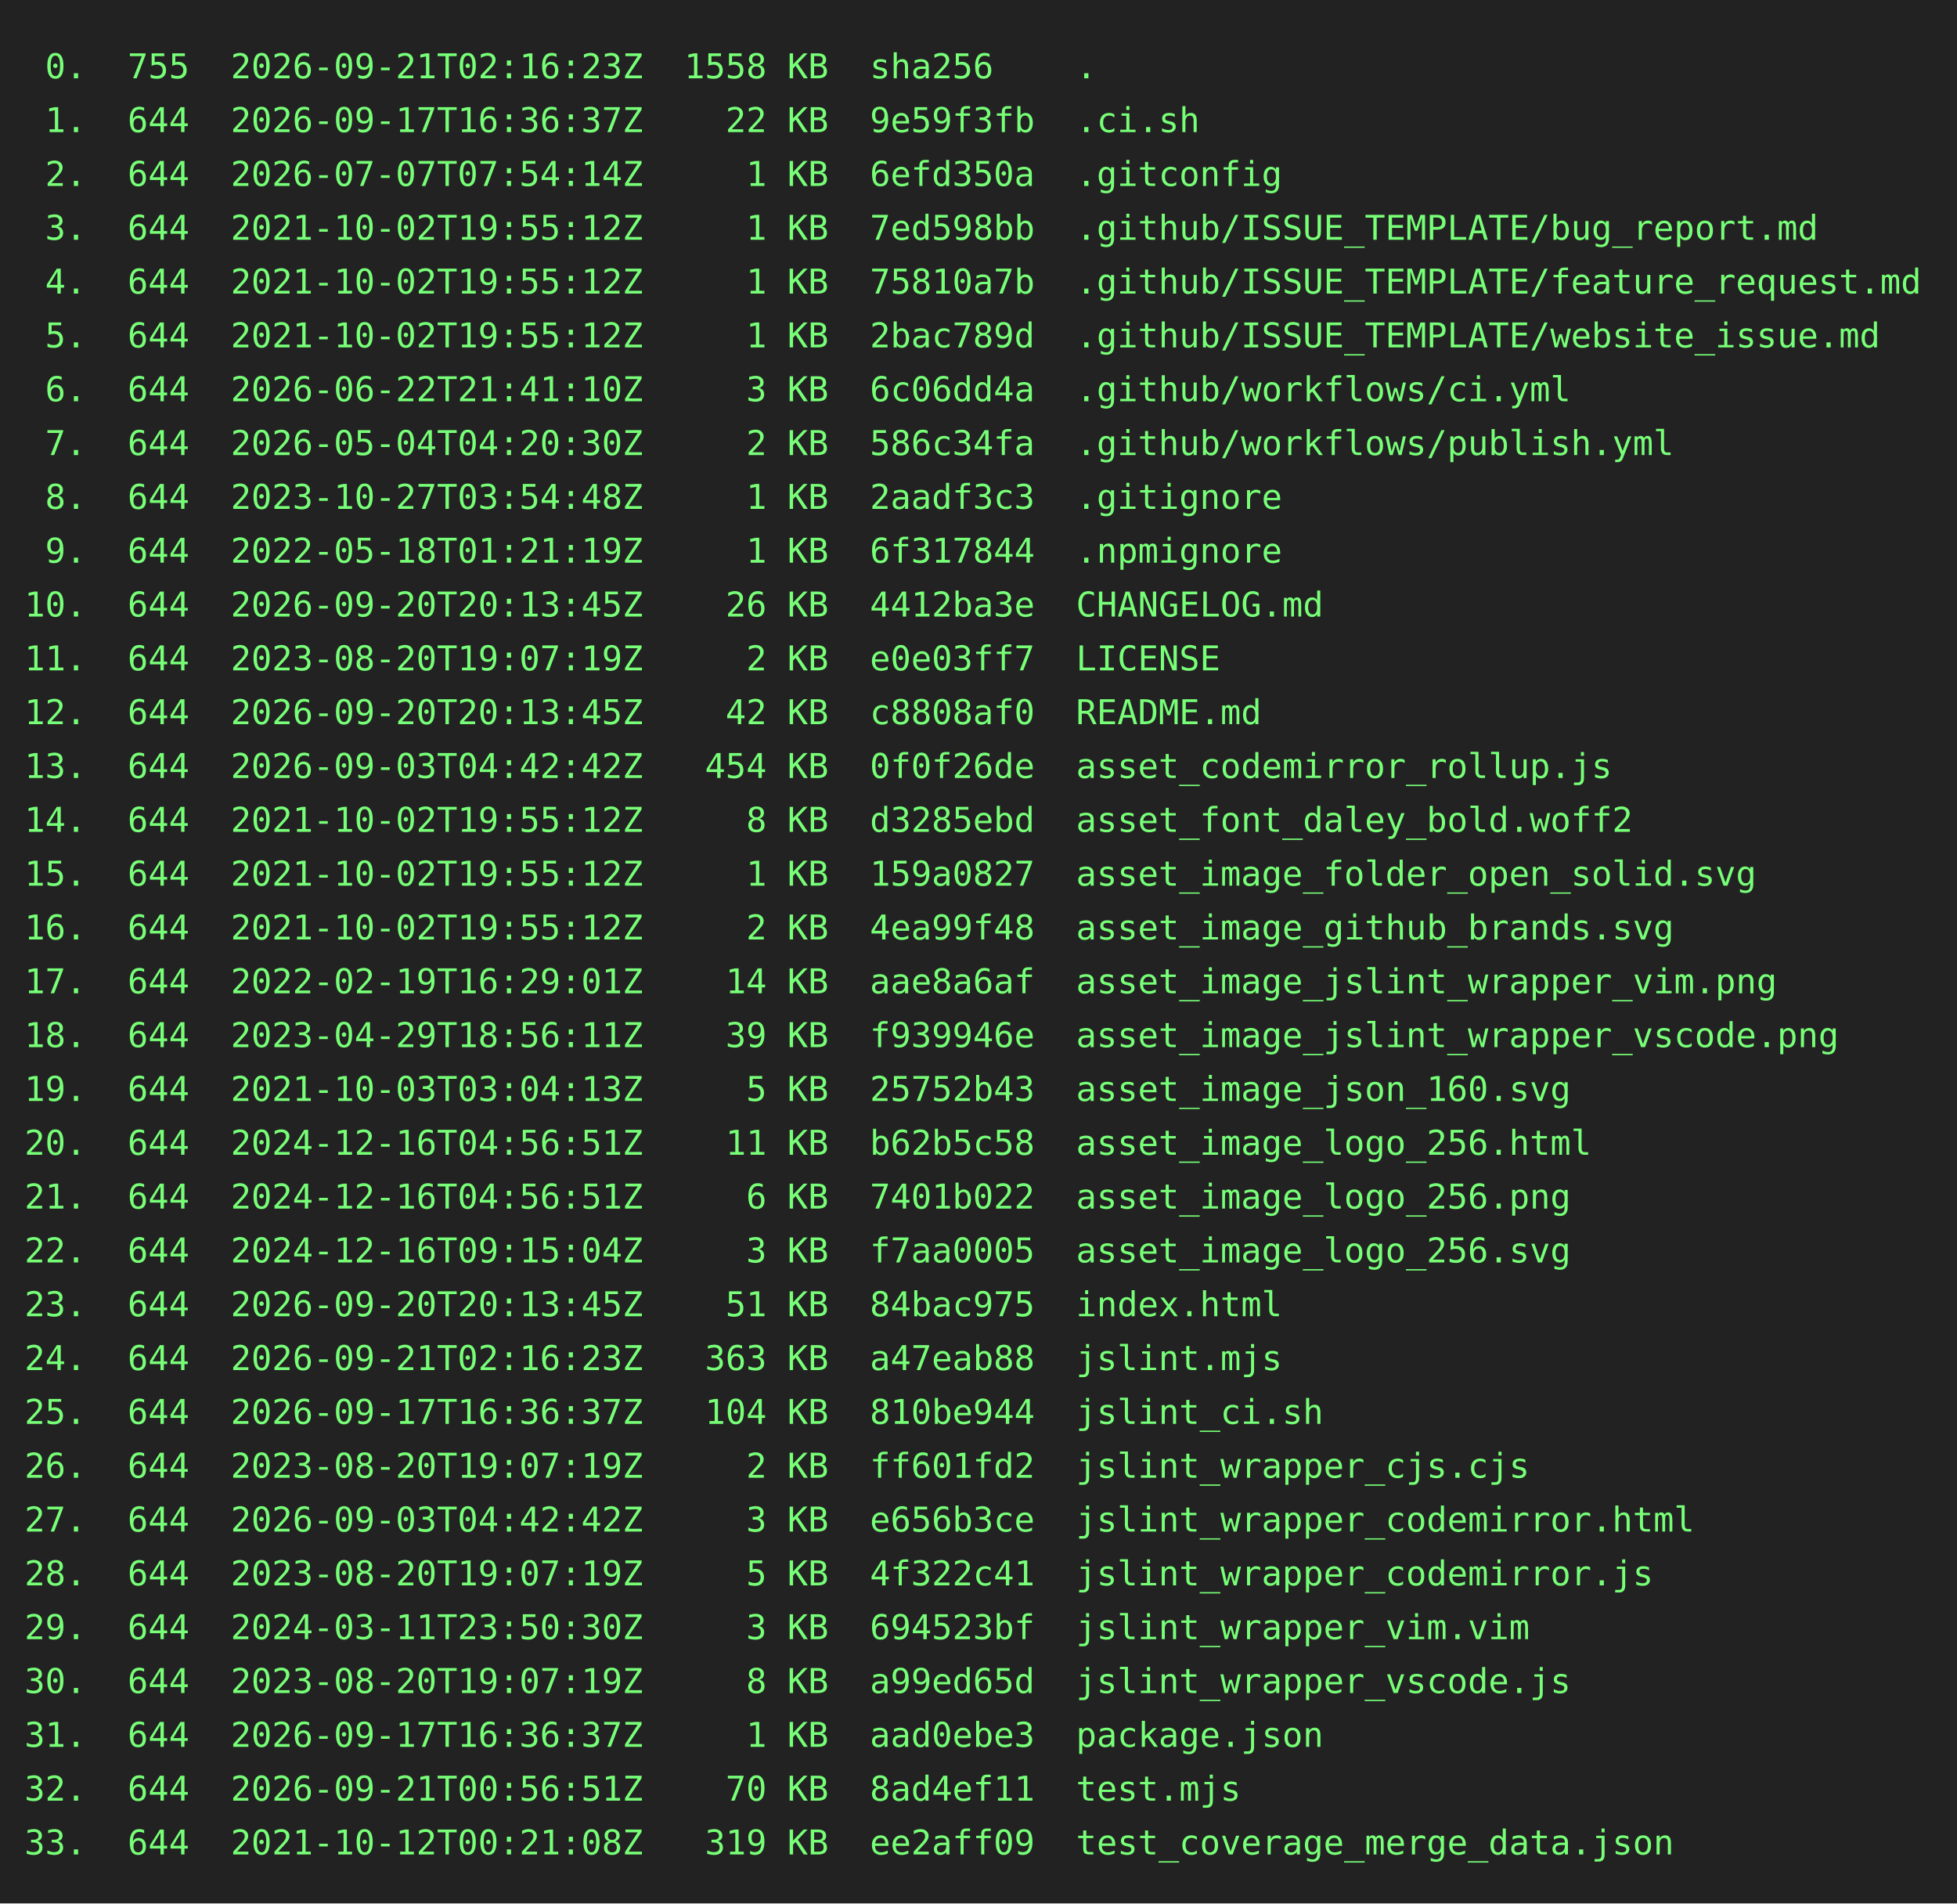
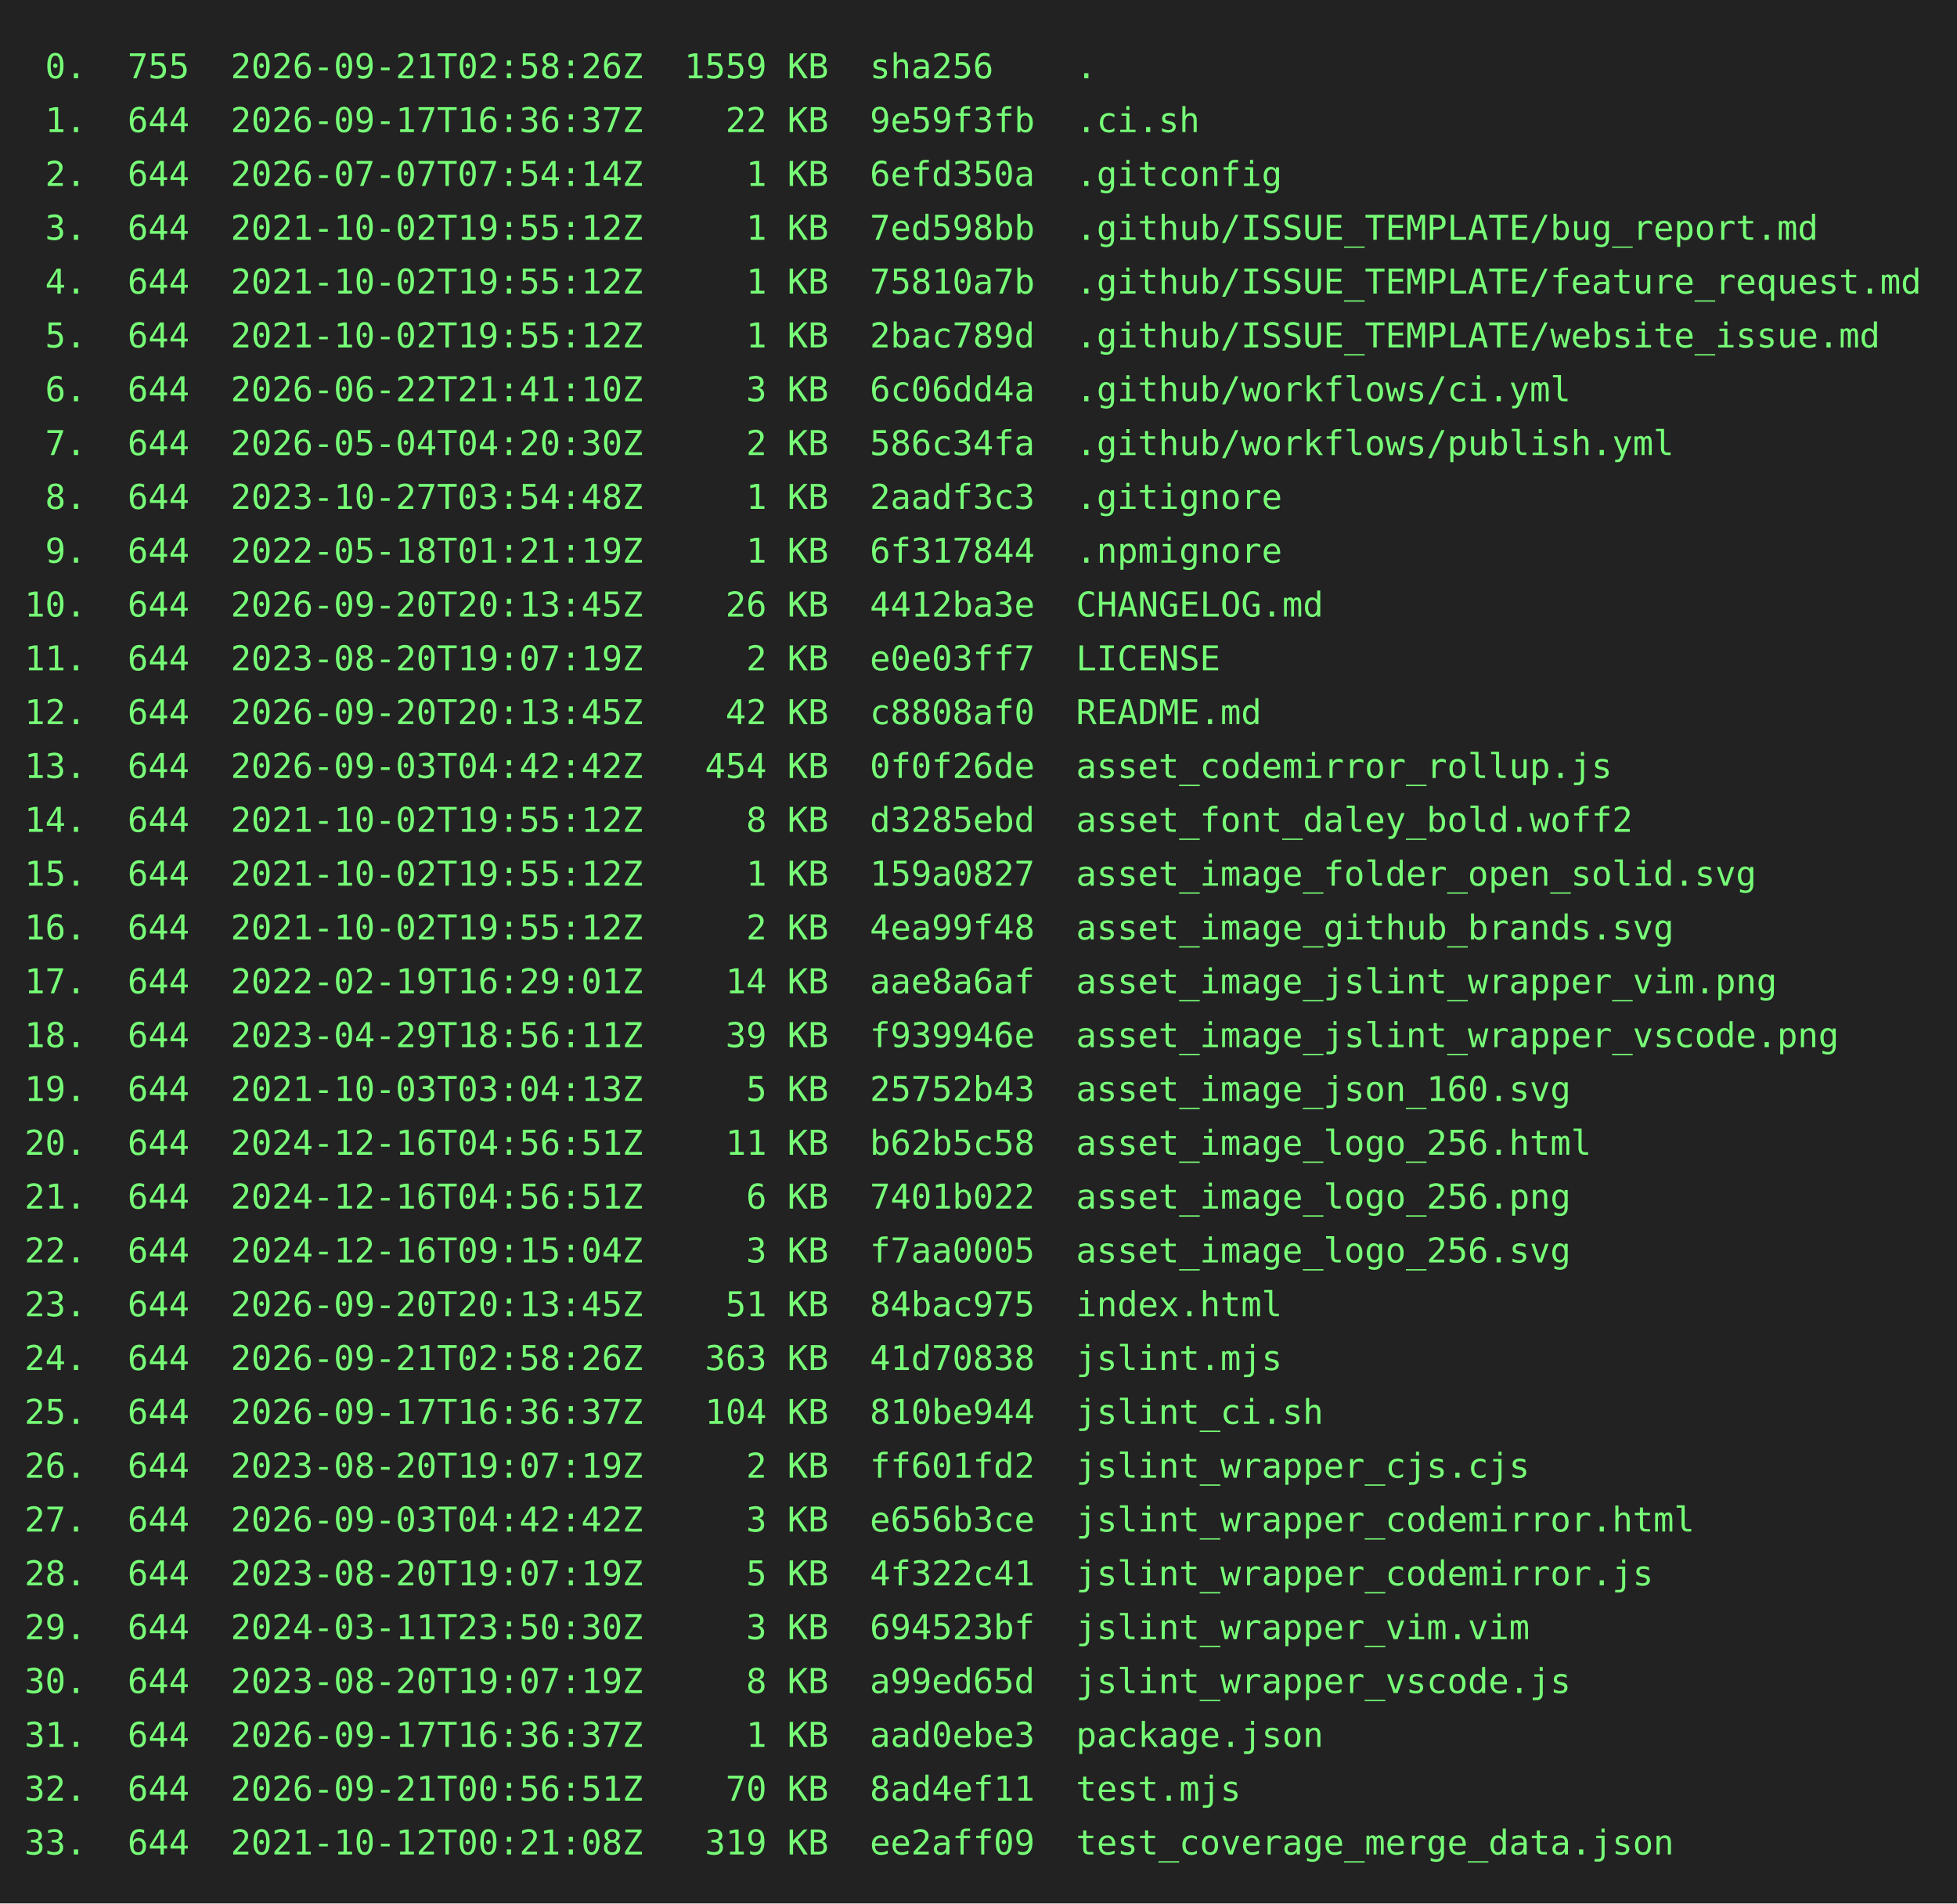
<svg xmlns="http://www.w3.org/2000/svg" height="778" width="800">
  <rect height="778" fill="#222" width="800" />
  <text fill="#7f7" font-family="consolas, menlo, monospace" font-size="14" xml:space="preserve">
-     <tspan lengthAdjust="spacingAndGlyphs" textLength="768" x="10" y="32"> 0.  755  2026-09-21T02:16:23Z  1558 KB  sha256    .                                             </tspan>
+     <tspan lengthAdjust="spacingAndGlyphs" textLength="768" x="10" y="32"> 0.  755  2026-09-21T02:58:26Z  1559 KB  sha256    .                                             </tspan>
    <tspan lengthAdjust="spacingAndGlyphs" textLength="768" x="10" y="54"> 1.  644  2026-09-17T16:36:37Z    22 KB  9e59f3fb  .ci.sh                                        </tspan>
    <tspan lengthAdjust="spacingAndGlyphs" textLength="768" x="10" y="76"> 2.  644  2026-07-07T07:54:14Z     1 KB  6efd350a  .gitconfig                                    </tspan>
    <tspan lengthAdjust="spacingAndGlyphs" textLength="768" x="10" y="98"> 3.  644  2021-10-02T19:55:12Z     1 KB  7ed598bb  .github/ISSUE_TEMPLATE/bug_report.md          </tspan>
    <tspan lengthAdjust="spacingAndGlyphs" textLength="768" x="10" y="120"> 4.  644  2021-10-02T19:55:12Z     1 KB  75810a7b  .github/ISSUE_TEMPLATE/feature_request.md     </tspan>
    <tspan lengthAdjust="spacingAndGlyphs" textLength="768" x="10" y="142"> 5.  644  2021-10-02T19:55:12Z     1 KB  2bac789d  .github/ISSUE_TEMPLATE/website_issue.md       </tspan>
    <tspan lengthAdjust="spacingAndGlyphs" textLength="768" x="10" y="164"> 6.  644  2026-06-22T21:41:10Z     3 KB  6c06dd4a  .github/workflows/ci.yml                      </tspan>
    <tspan lengthAdjust="spacingAndGlyphs" textLength="768" x="10" y="186"> 7.  644  2026-05-04T04:20:30Z     2 KB  586c34fa  .github/workflows/publish.yml                 </tspan>
    <tspan lengthAdjust="spacingAndGlyphs" textLength="768" x="10" y="208"> 8.  644  2023-10-27T03:54:48Z     1 KB  2aadf3c3  .gitignore                                    </tspan>
    <tspan lengthAdjust="spacingAndGlyphs" textLength="768" x="10" y="230"> 9.  644  2022-05-18T01:21:19Z     1 KB  6f317844  .npmignore                                    </tspan>
    <tspan lengthAdjust="spacingAndGlyphs" textLength="768" x="10" y="252">10.  644  2026-09-20T20:13:45Z    26 KB  4412ba3e  CHANGELOG.md                                  </tspan>
    <tspan lengthAdjust="spacingAndGlyphs" textLength="768" x="10" y="274">11.  644  2023-08-20T19:07:19Z     2 KB  e0e03ff7  LICENSE                                       </tspan>
    <tspan lengthAdjust="spacingAndGlyphs" textLength="768" x="10" y="296">12.  644  2026-09-20T20:13:45Z    42 KB  c8808af0  README.md                                     </tspan>
    <tspan lengthAdjust="spacingAndGlyphs" textLength="768" x="10" y="318">13.  644  2026-09-03T04:42:42Z   454 KB  0f0f26de  asset_codemirror_rollup.js                    </tspan>
    <tspan lengthAdjust="spacingAndGlyphs" textLength="768" x="10" y="340">14.  644  2021-10-02T19:55:12Z     8 KB  d3285ebd  asset_font_daley_bold.woff2                   </tspan>
    <tspan lengthAdjust="spacingAndGlyphs" textLength="768" x="10" y="362">15.  644  2021-10-02T19:55:12Z     1 KB  159a0827  asset_image_folder_open_solid.svg             </tspan>
    <tspan lengthAdjust="spacingAndGlyphs" textLength="768" x="10" y="384">16.  644  2021-10-02T19:55:12Z     2 KB  4ea99f48  asset_image_github_brands.svg                 </tspan>
    <tspan lengthAdjust="spacingAndGlyphs" textLength="768" x="10" y="406">17.  644  2022-02-19T16:29:01Z    14 KB  aae8a6af  asset_image_jslint_wrapper_vim.png            </tspan>
    <tspan lengthAdjust="spacingAndGlyphs" textLength="768" x="10" y="428">18.  644  2023-04-29T18:56:11Z    39 KB  f939946e  asset_image_jslint_wrapper_vscode.png         </tspan>
    <tspan lengthAdjust="spacingAndGlyphs" textLength="768" x="10" y="450">19.  644  2021-10-03T03:04:13Z     5 KB  25752b43  asset_image_json_160.svg                      </tspan>
    <tspan lengthAdjust="spacingAndGlyphs" textLength="768" x="10" y="472">20.  644  2024-12-16T04:56:51Z    11 KB  b62b5c58  asset_image_logo_256.html                     </tspan>
    <tspan lengthAdjust="spacingAndGlyphs" textLength="768" x="10" y="494">21.  644  2024-12-16T04:56:51Z     6 KB  7401b022  asset_image_logo_256.png                      </tspan>
    <tspan lengthAdjust="spacingAndGlyphs" textLength="768" x="10" y="516">22.  644  2024-12-16T09:15:04Z     3 KB  f7aa0005  asset_image_logo_256.svg                      </tspan>
    <tspan lengthAdjust="spacingAndGlyphs" textLength="768" x="10" y="538">23.  644  2026-09-20T20:13:45Z    51 KB  84bac975  index.html                                    </tspan>
-     <tspan lengthAdjust="spacingAndGlyphs" textLength="768" x="10" y="560">24.  644  2026-09-21T02:16:23Z   363 KB  a47eab88  jslint.mjs                                    </tspan>
+     <tspan lengthAdjust="spacingAndGlyphs" textLength="768" x="10" y="560">24.  644  2026-09-21T02:58:26Z   363 KB  41d70838  jslint.mjs                                    </tspan>
    <tspan lengthAdjust="spacingAndGlyphs" textLength="768" x="10" y="582">25.  644  2026-09-17T16:36:37Z   104 KB  810be944  jslint_ci.sh                                  </tspan>
    <tspan lengthAdjust="spacingAndGlyphs" textLength="768" x="10" y="604">26.  644  2023-08-20T19:07:19Z     2 KB  ff601fd2  jslint_wrapper_cjs.cjs                        </tspan>
    <tspan lengthAdjust="spacingAndGlyphs" textLength="768" x="10" y="626">27.  644  2026-09-03T04:42:42Z     3 KB  e656b3ce  jslint_wrapper_codemirror.html                </tspan>
    <tspan lengthAdjust="spacingAndGlyphs" textLength="768" x="10" y="648">28.  644  2023-08-20T19:07:19Z     5 KB  4f322c41  jslint_wrapper_codemirror.js                  </tspan>
    <tspan lengthAdjust="spacingAndGlyphs" textLength="768" x="10" y="670">29.  644  2024-03-11T23:50:30Z     3 KB  694523bf  jslint_wrapper_vim.vim                        </tspan>
    <tspan lengthAdjust="spacingAndGlyphs" textLength="768" x="10" y="692">30.  644  2023-08-20T19:07:19Z     8 KB  a99ed65d  jslint_wrapper_vscode.js                      </tspan>
    <tspan lengthAdjust="spacingAndGlyphs" textLength="768" x="10" y="714">31.  644  2026-09-17T16:36:37Z     1 KB  aad0ebe3  package.json                                  </tspan>
    <tspan lengthAdjust="spacingAndGlyphs" textLength="768" x="10" y="736">32.  644  2026-09-21T00:56:51Z    70 KB  8ad4ef11  test.mjs                                      </tspan>
    <tspan lengthAdjust="spacingAndGlyphs" textLength="768" x="10" y="758">33.  644  2021-10-12T00:21:08Z   319 KB  ee2aff09  test_coverage_merge_data.json                 </tspan>
  </text>
</svg>
